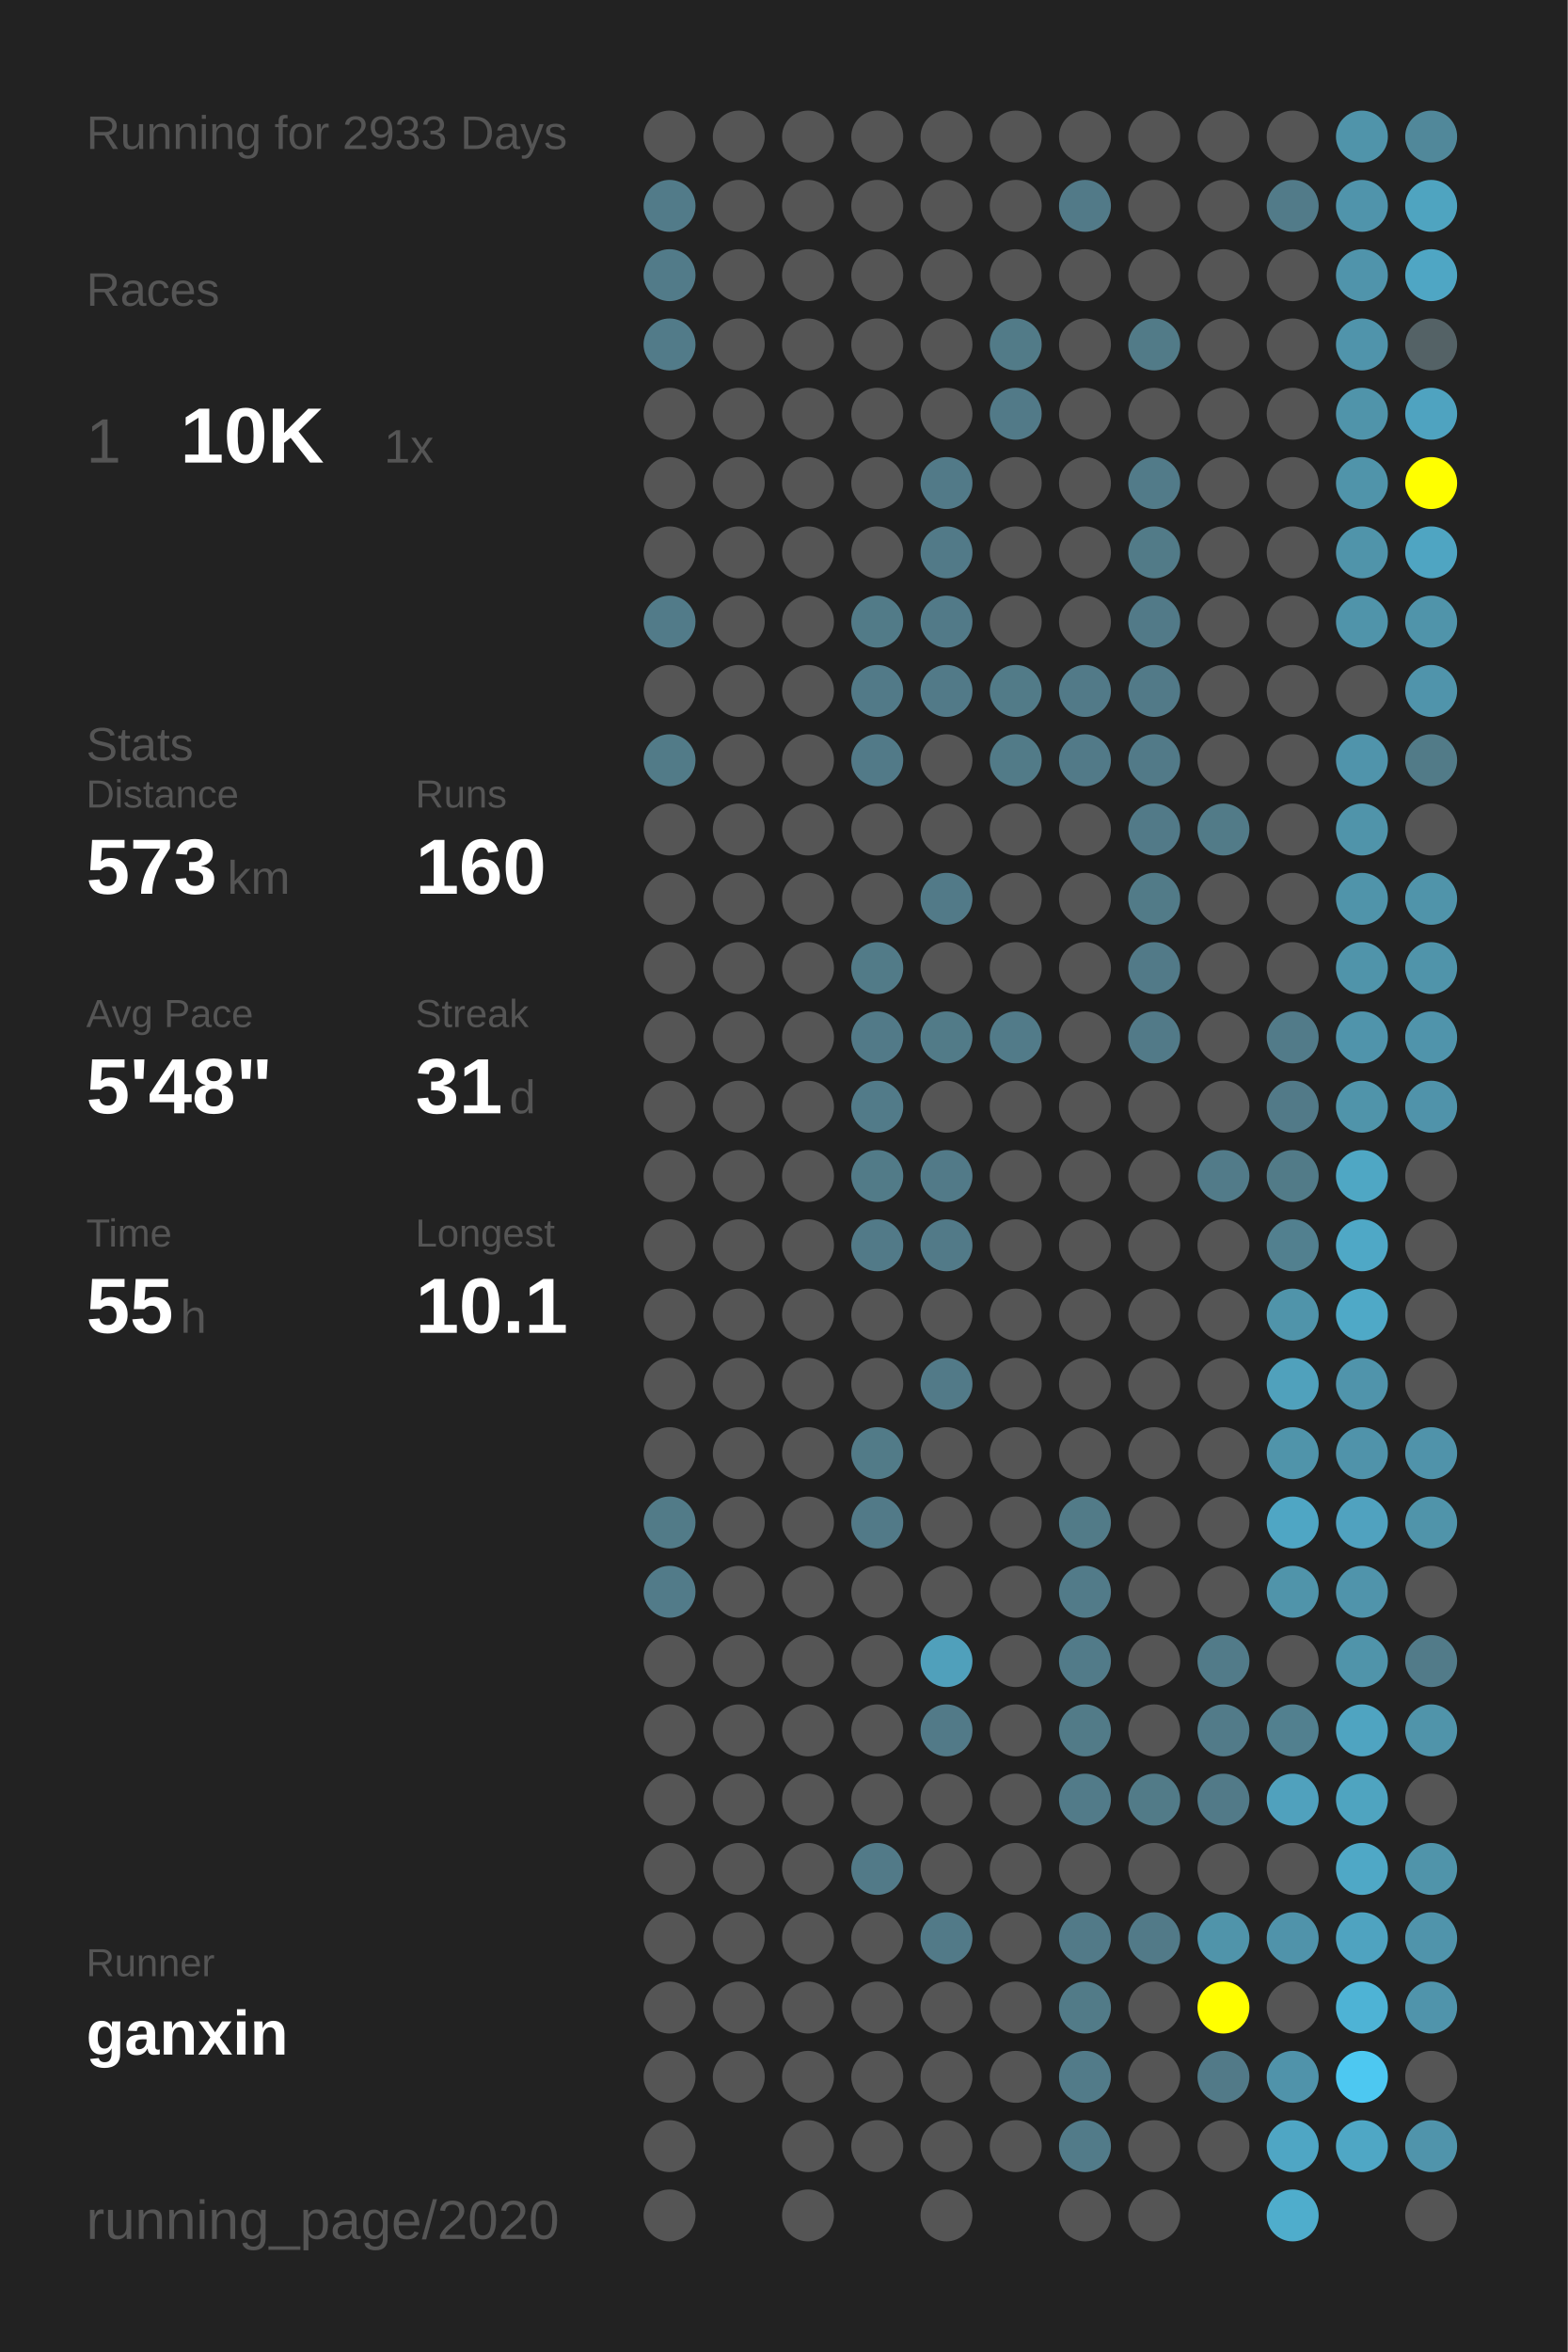
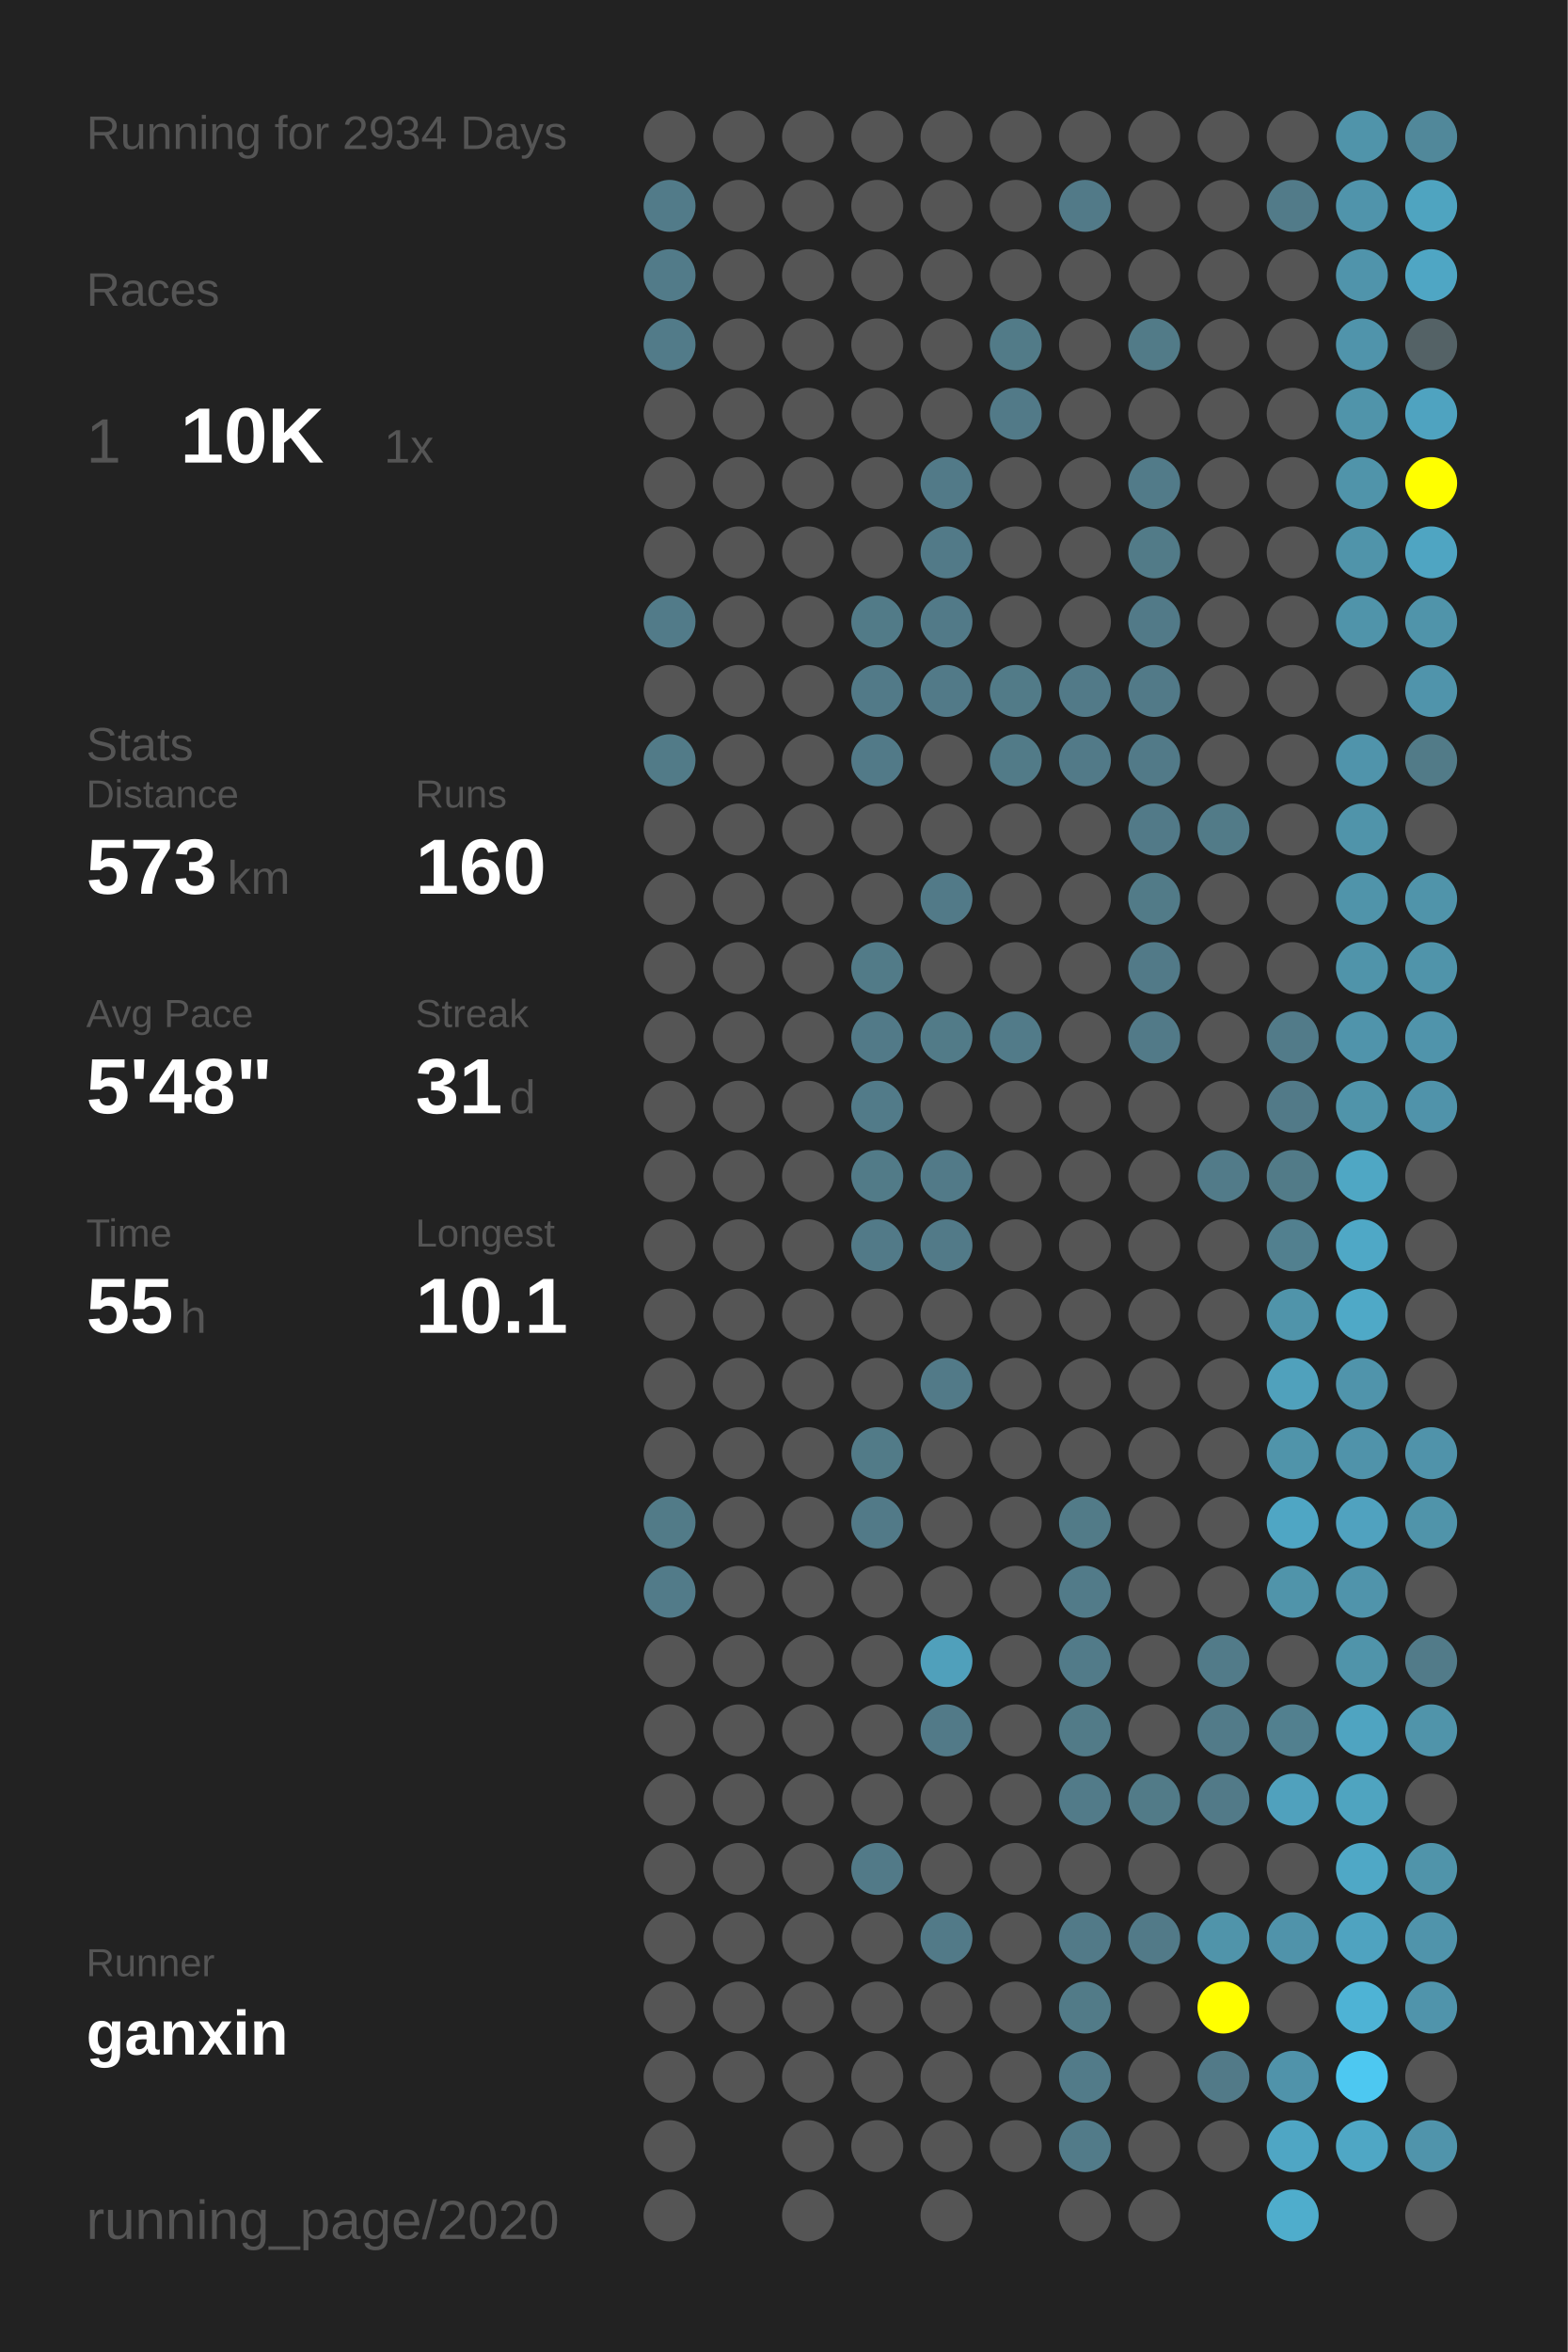
<svg xmlns="http://www.w3.org/2000/svg" baseProfile="full" height="300mm" version="1.1" viewBox="0,0,200,300" width="200mm">
  <defs />
  <rect fill="#222222" height="300" width="200" x="0" y="0" />
-   <text fill="#555555" style="font-size:6px; font-family:Arial;" x="11" y="19">Running for 2933 Days</text>
+   <text fill="#555555" style="font-size:6px; font-family:Arial;" x="11" y="19">Running for 2934 Days</text>
  <text fill="#555555" style="font-size:6px; font-family:Arial;" x="11" y="39">Races</text>
  <text fill="#555555" style="font-size:8px; font-family:Arial;" x="11" y="59">1</text>
  <text fill="#FFFFFF" style="font-size:10px; font-family:Arial; font-weight:bold;" x="23" y="59">10K</text>
  <text fill="#555555" style="font-size:6px; font-family:Arial;" x="49" y="59">1x</text>
  <text fill="#555555" style="font-size:6px; font-family:Arial;" x="11" y="97">Stats</text>
  <text fill="#555555" style="font-size:5px; font-family:Arial;" x="11" y="103">Distance</text>
  <text fill="#FFFFFF" style="font-size:10px; font-family:Arial; font-weight:bold;" x="11" y="114">573</text>
  <text fill="#555555" style="font-size:6px; font-family:Arial;" x="29" y="114">km</text>
  <text fill="#555555" style="font-size:5px; font-family:Arial;" x="53" y="103">Runs</text>
  <text fill="#FFFFFF" style="font-size:10px; font-family:Arial; font-weight:bold;" x="53" y="114">160</text>
  <text fill="#555555" style="font-size:5px; font-family:Arial;" x="11" y="131">Avg Pace</text>
  <text fill="#FFFFFF" style="font-size:10px; font-family:Arial; font-weight:bold;" x="11" y="142">5'48"</text>
  <text fill="#555555" style="font-size:5px; font-family:Arial;" x="53" y="131">Streak</text>
  <text fill="#FFFFFF" style="font-size:10px; font-family:Arial; font-weight:bold;" x="53" y="142">31</text>
  <text fill="#555555" style="font-size:6px; font-family:Arial;" x="65" y="142">d</text>
  <text fill="#555555" style="font-size:5px; font-family:Arial;" x="11" y="159">Time</text>
  <text fill="#FFFFFF" style="font-size:10px; font-family:Arial; font-weight:bold;" x="11" y="170">55</text>
  <text fill="#555555" style="font-size:6px; font-family:Arial;" x="23" y="170">h</text>
  <text fill="#555555" style="font-size:5px; font-family:Arial;" x="53" y="159">Longest</text>
  <text fill="#FFFFFF" style="font-size:10px; font-family:Arial; font-weight:bold;" x="53" y="170">10.1</text>
  <text fill="#555555" style="font-size:5px; font-family:Arial;" x="11" y="252.065">Runner</text>
  <text fill="#FFFFFF" style="font-size:8px; font-family:Arial; font-weight:bold;" x="11" y="262.065">ganxin</text>
  <text fill="#555555" style="font-size:7px; font-family:Arial;" x="11" y="285.581">running_page/2020</text>
  <circle cx="85.417" cy="17.419" fill="#555555" r="3.312" />
  <circle cx="85.417" cy="26.258" fill="#527b89" r="3.312" />
  <circle cx="85.417" cy="35.097" fill="#527b89" r="3.312" />
  <circle cx="85.417" cy="43.935" fill="#527b89" r="3.312" />
  <circle cx="85.417" cy="52.774" fill="#555555" r="3.312" />
  <circle cx="85.417" cy="61.613" fill="#555555" r="3.312" />
  <circle cx="85.417" cy="70.452" fill="#555555" r="3.312" />
  <circle cx="85.417" cy="79.29" fill="#527b89" r="3.312" />
  <circle cx="85.417" cy="88.129" fill="#555555" r="3.312" />
  <circle cx="85.417" cy="96.968" fill="#527b88" r="3.312" />
  <circle cx="85.417" cy="105.806" fill="#555555" r="3.312" />
  <circle cx="85.417" cy="114.645" fill="#555555" r="3.312" />
  <circle cx="85.417" cy="123.484" fill="#555555" r="3.312" />
  <circle cx="85.417" cy="132.323" fill="#555555" r="3.312" />
  <circle cx="85.417" cy="141.161" fill="#555555" r="3.312" />
  <circle cx="85.417" cy="150" fill="#555555" r="3.312" />
  <circle cx="85.417" cy="158.839" fill="#555555" r="3.312" />
  <circle cx="85.417" cy="167.677" fill="#555555" r="3.312" />
  <circle cx="85.417" cy="176.516" fill="#555555" r="3.312" />
  <circle cx="85.417" cy="185.355" fill="#555555" r="3.312" />
  <circle cx="85.417" cy="194.194" fill="#527b88" r="3.312" />
  <circle cx="85.417" cy="203.032" fill="#527b89" r="3.312" />
  <circle cx="85.417" cy="211.871" fill="#555555" r="3.312" />
  <circle cx="85.417" cy="220.71" fill="#555555" r="3.312" />
  <circle cx="85.417" cy="229.548" fill="#555555" r="3.312" />
  <circle cx="85.417" cy="238.387" fill="#555555" r="3.312" />
  <circle cx="85.417" cy="247.226" fill="#555555" r="3.312" />
  <circle cx="85.417" cy="256.065" fill="#555555" r="3.312" />
  <circle cx="85.417" cy="264.903" fill="#555555" r="3.312" />
  <circle cx="85.417" cy="273.742" fill="#555555" r="3.312" />
  <circle cx="85.417" cy="282.581" fill="#555555" r="3.312" />
  <circle cx="94.25" cy="17.419" fill="#555555" r="3.312" />
  <circle cx="94.25" cy="26.258" fill="#555555" r="3.312" />
  <circle cx="94.25" cy="35.097" fill="#555555" r="3.312" />
  <circle cx="94.25" cy="43.935" fill="#555555" r="3.312" />
  <circle cx="94.25" cy="52.774" fill="#555555" r="3.312" />
  <circle cx="94.25" cy="61.613" fill="#555555" r="3.312" />
  <circle cx="94.25" cy="70.452" fill="#555555" r="3.312" />
  <circle cx="94.25" cy="79.29" fill="#555555" r="3.312" />
  <circle cx="94.25" cy="88.129" fill="#555555" r="3.312" />
  <circle cx="94.25" cy="96.968" fill="#555555" r="3.312" />
  <circle cx="94.25" cy="105.806" fill="#555555" r="3.312" />
  <circle cx="94.25" cy="114.645" fill="#555555" r="3.312" />
  <circle cx="94.25" cy="123.484" fill="#555555" r="3.312" />
  <circle cx="94.25" cy="132.323" fill="#555555" r="3.312" />
  <circle cx="94.25" cy="141.161" fill="#555555" r="3.312" />
  <circle cx="94.25" cy="150" fill="#555555" r="3.312" />
  <circle cx="94.25" cy="158.839" fill="#555555" r="3.312" />
  <circle cx="94.25" cy="167.677" fill="#555555" r="3.312" />
  <circle cx="94.25" cy="176.516" fill="#555555" r="3.312" />
  <circle cx="94.25" cy="185.355" fill="#555555" r="3.312" />
  <circle cx="94.25" cy="194.194" fill="#555555" r="3.312" />
  <circle cx="94.25" cy="203.032" fill="#555555" r="3.312" />
  <circle cx="94.25" cy="211.871" fill="#555555" r="3.312" />
  <circle cx="94.25" cy="220.71" fill="#555555" r="3.312" />
  <circle cx="94.25" cy="229.548" fill="#555555" r="3.312" />
  <circle cx="94.25" cy="238.387" fill="#555555" r="3.312" />
  <circle cx="94.25" cy="247.226" fill="#555555" r="3.312" />
  <circle cx="94.25" cy="256.065" fill="#555555" r="3.312" />
  <circle cx="94.25" cy="264.903" fill="#555555" r="3.312" />
  <circle cx="103.083" cy="17.419" fill="#555555" r="3.312" />
  <circle cx="103.083" cy="26.258" fill="#555555" r="3.312" />
  <circle cx="103.083" cy="35.097" fill="#555555" r="3.312" />
  <circle cx="103.083" cy="43.935" fill="#555555" r="3.312" />
  <circle cx="103.083" cy="52.774" fill="#555555" r="3.312" />
  <circle cx="103.083" cy="61.613" fill="#555555" r="3.312" />
  <circle cx="103.083" cy="70.452" fill="#555555" r="3.312" />
  <circle cx="103.083" cy="79.29" fill="#555555" r="3.312" />
  <circle cx="103.083" cy="88.129" fill="#555555" r="3.312" />
  <circle cx="103.083" cy="96.968" fill="#555555" r="3.312" />
  <circle cx="103.083" cy="105.806" fill="#555555" r="3.312" />
  <circle cx="103.083" cy="114.645" fill="#555555" r="3.312" />
  <circle cx="103.083" cy="123.484" fill="#555555" r="3.312" />
  <circle cx="103.083" cy="132.323" fill="#555555" r="3.312" />
  <circle cx="103.083" cy="141.161" fill="#555555" r="3.312" />
  <circle cx="103.083" cy="150" fill="#555555" r="3.312" />
  <circle cx="103.083" cy="158.839" fill="#555555" r="3.312" />
  <circle cx="103.083" cy="167.677" fill="#555555" r="3.312" />
  <circle cx="103.083" cy="176.516" fill="#555555" r="3.312" />
  <circle cx="103.083" cy="185.355" fill="#555555" r="3.312" />
  <circle cx="103.083" cy="194.194" fill="#555555" r="3.312" />
  <circle cx="103.083" cy="203.032" fill="#555555" r="3.312" />
  <circle cx="103.083" cy="211.871" fill="#555555" r="3.312" />
  <circle cx="103.083" cy="220.71" fill="#555555" r="3.312" />
  <circle cx="103.083" cy="229.548" fill="#555555" r="3.312" />
  <circle cx="103.083" cy="238.387" fill="#555555" r="3.312" />
  <circle cx="103.083" cy="247.226" fill="#555555" r="3.312" />
  <circle cx="103.083" cy="256.065" fill="#555555" r="3.312" />
  <circle cx="103.083" cy="264.903" fill="#555555" r="3.312" />
  <circle cx="103.083" cy="273.742" fill="#555555" r="3.312" />
  <circle cx="103.083" cy="282.581" fill="#555555" r="3.312" />
  <circle cx="111.917" cy="17.419" fill="#555555" r="3.312" />
  <circle cx="111.917" cy="26.258" fill="#555555" r="3.312" />
  <circle cx="111.917" cy="35.097" fill="#555555" r="3.312" />
  <circle cx="111.917" cy="43.935" fill="#555555" r="3.312" />
  <circle cx="111.917" cy="52.774" fill="#555555" r="3.312" />
  <circle cx="111.917" cy="61.613" fill="#555555" r="3.312" />
  <circle cx="111.917" cy="70.452" fill="#555555" r="3.312" />
  <circle cx="111.917" cy="79.29" fill="#527b88" r="3.312" />
  <circle cx="111.917" cy="88.129" fill="#527a88" r="3.312" />
  <circle cx="111.917" cy="96.968" fill="#527a88" r="3.312" />
  <circle cx="111.917" cy="105.806" fill="#555555" r="3.312" />
  <circle cx="111.917" cy="114.645" fill="#555555" r="3.312" />
  <circle cx="111.917" cy="123.484" fill="#527b88" r="3.312" />
  <circle cx="111.917" cy="132.323" fill="#527a88" r="3.312" />
  <circle cx="111.917" cy="141.161" fill="#527b89" r="3.312" />
  <circle cx="111.917" cy="150" fill="#527b88" r="3.312" />
  <circle cx="111.917" cy="158.839" fill="#527a88" r="3.312" />
  <circle cx="111.917" cy="167.677" fill="#555555" r="3.312" />
  <circle cx="111.917" cy="176.516" fill="#555555" r="3.312" />
  <circle cx="111.917" cy="185.355" fill="#527b88" r="3.312" />
  <circle cx="111.917" cy="194.194" fill="#527a88" r="3.312" />
  <circle cx="111.917" cy="203.032" fill="#555555" r="3.312" />
  <circle cx="111.917" cy="211.871" fill="#555555" r="3.312" />
  <circle cx="111.917" cy="220.71" fill="#555555" r="3.312" />
  <circle cx="111.917" cy="229.548" fill="#555555" r="3.312" />
  <circle cx="111.917" cy="238.387" fill="#527a88" r="3.312" />
  <circle cx="111.917" cy="247.226" fill="#555555" r="3.312" />
  <circle cx="111.917" cy="256.065" fill="#555555" r="3.312" />
  <circle cx="111.917" cy="264.903" fill="#555555" r="3.312" />
  <circle cx="111.917" cy="273.742" fill="#555555" r="3.312" />
  <circle cx="120.75" cy="17.419" fill="#555555" r="3.312" />
  <circle cx="120.75" cy="26.258" fill="#555555" r="3.312" />
  <circle cx="120.75" cy="35.097" fill="#555555" r="3.312" />
  <circle cx="120.75" cy="43.935" fill="#555555" r="3.312" />
  <circle cx="120.75" cy="52.774" fill="#555555" r="3.312" />
  <circle cx="120.75" cy="61.613" fill="#527a88" r="3.312" />
  <circle cx="120.75" cy="70.452" fill="#527a88" r="3.312" />
  <circle cx="120.75" cy="79.29" fill="#527a88" r="3.312" />
  <circle cx="120.75" cy="88.129" fill="#527a88" r="3.312" />
  <circle cx="120.75" cy="96.968" fill="#555555" r="3.312" />
  <circle cx="120.75" cy="105.806" fill="#555555" r="3.312" />
  <circle cx="120.75" cy="114.645" fill="#527a88" r="3.312" />
  <circle cx="120.75" cy="123.484" fill="#555555" r="3.312" />
  <circle cx="120.75" cy="132.323" fill="#527b88" r="3.312" />
  <circle cx="120.75" cy="141.161" fill="#555555" r="3.312" />
  <circle cx="120.75" cy="150" fill="#527a88" r="3.312" />
  <circle cx="120.75" cy="158.839" fill="#527a88" r="3.312" />
  <circle cx="120.75" cy="167.677" fill="#555555" r="3.312" />
  <circle cx="120.75" cy="176.516" fill="#527a88" r="3.312" />
  <circle cx="120.75" cy="185.355" fill="#555555" r="3.312" />
  <circle cx="120.75" cy="194.194" fill="#555555" r="3.312" />
  <circle cx="120.75" cy="203.032" fill="#555555" r="3.312" />
  <circle cx="120.75" cy="211.871" fill="#50a0bb" r="3.312" />
  <circle cx="120.75" cy="220.71" fill="#527a88" r="3.312" />
  <circle cx="120.75" cy="229.548" fill="#555555" r="3.312" />
  <circle cx="120.75" cy="238.387" fill="#555555" r="3.312" />
  <circle cx="120.75" cy="247.226" fill="#527a88" r="3.312" />
  <circle cx="120.75" cy="256.065" fill="#555555" r="3.312" />
  <circle cx="120.75" cy="264.903" fill="#555555" r="3.312" />
  <circle cx="120.75" cy="273.742" fill="#555555" r="3.312" />
  <circle cx="120.75" cy="282.581" fill="#555555" r="3.312" />
  <circle cx="129.583" cy="17.419" fill="#555555" r="3.312" />
  <circle cx="129.583" cy="26.258" fill="#555555" r="3.312" />
  <circle cx="129.583" cy="35.097" fill="#555555" r="3.312" />
  <circle cx="129.583" cy="43.935" fill="#527b88" r="3.312" />
  <circle cx="129.583" cy="52.774" fill="#527a88" r="3.312" />
  <circle cx="129.583" cy="61.613" fill="#555555" r="3.312" />
  <circle cx="129.583" cy="70.452" fill="#555555" r="3.312" />
  <circle cx="129.583" cy="79.29" fill="#555555" r="3.312" />
  <circle cx="129.583" cy="88.129" fill="#527b88" r="3.312" />
  <circle cx="129.583" cy="96.968" fill="#527b88" r="3.312" />
  <circle cx="129.583" cy="105.806" fill="#555555" r="3.312" />
  <circle cx="129.583" cy="114.645" fill="#555555" r="3.312" />
  <circle cx="129.583" cy="123.484" fill="#555555" r="3.312" />
  <circle cx="129.583" cy="132.323" fill="#527b89" r="3.312" />
  <circle cx="129.583" cy="141.161" fill="#555555" r="3.312" />
  <circle cx="129.583" cy="150" fill="#555555" r="3.312" />
  <circle cx="129.583" cy="158.839" fill="#555555" r="3.312" />
  <circle cx="129.583" cy="167.677" fill="#555555" r="3.312" />
  <circle cx="129.583" cy="176.516" fill="#555555" r="3.312" />
  <circle cx="129.583" cy="185.355" fill="#555555" r="3.312" />
  <circle cx="129.583" cy="194.194" fill="#555555" r="3.312" />
  <circle cx="129.583" cy="203.032" fill="#555555" r="3.312" />
  <circle cx="129.583" cy="211.871" fill="#555555" r="3.312" />
  <circle cx="129.583" cy="220.71" fill="#555555" r="3.312" />
  <circle cx="129.583" cy="229.548" fill="#555555" r="3.312" />
  <circle cx="129.583" cy="238.387" fill="#555555" r="3.312" />
  <circle cx="129.583" cy="247.226" fill="#555555" r="3.312" />
  <circle cx="129.583" cy="256.065" fill="#555555" r="3.312" />
  <circle cx="129.583" cy="264.903" fill="#555555" r="3.312" />
  <circle cx="129.583" cy="273.742" fill="#555555" r="3.312" />
  <circle cx="138.417" cy="17.419" fill="#555555" r="3.312" />
  <circle cx="138.417" cy="26.258" fill="#527a88" r="3.312" />
  <circle cx="138.417" cy="35.097" fill="#555555" r="3.312" />
  <circle cx="138.417" cy="43.935" fill="#555555" r="3.312" />
  <circle cx="138.417" cy="52.774" fill="#555555" r="3.312" />
  <circle cx="138.417" cy="61.613" fill="#555555" r="3.312" />
  <circle cx="138.417" cy="70.452" fill="#555555" r="3.312" />
  <circle cx="138.417" cy="79.29" fill="#555555" r="3.312" />
  <circle cx="138.417" cy="88.129" fill="#527a88" r="3.312" />
  <circle cx="138.417" cy="96.968" fill="#527a88" r="3.312" />
  <circle cx="138.417" cy="105.806" fill="#555555" r="3.312" />
  <circle cx="138.417" cy="114.645" fill="#555555" r="3.312" />
  <circle cx="138.417" cy="123.484" fill="#555555" r="3.312" />
  <circle cx="138.417" cy="132.323" fill="#555555" r="3.312" />
  <circle cx="138.417" cy="141.161" fill="#555555" r="3.312" />
  <circle cx="138.417" cy="150" fill="#555555" r="3.312" />
  <circle cx="138.417" cy="158.839" fill="#555555" r="3.312" />
  <circle cx="138.417" cy="167.677" fill="#555555" r="3.312" />
  <circle cx="138.417" cy="176.516" fill="#555555" r="3.312" />
  <circle cx="138.417" cy="185.355" fill="#555555" r="3.312" />
  <circle cx="138.417" cy="194.194" fill="#527b88" r="3.312" />
  <circle cx="138.417" cy="203.032" fill="#527b89" r="3.312" />
  <circle cx="138.417" cy="211.871" fill="#527b89" r="3.312" />
  <circle cx="138.417" cy="220.71" fill="#527b88" r="3.312" />
  <circle cx="138.417" cy="229.548" fill="#527b89" r="3.312" />
  <circle cx="138.417" cy="238.387" fill="#555555" r="3.312" />
  <circle cx="138.417" cy="247.226" fill="#527a88" r="3.312" />
  <circle cx="138.417" cy="256.065" fill="#527b88" r="3.312" />
  <circle cx="138.417" cy="264.903" fill="#527b89" r="3.312" />
  <circle cx="138.417" cy="273.742" fill="#527b89" r="3.312" />
  <circle cx="138.417" cy="282.581" fill="#555555" r="3.312" />
  <circle cx="147.25" cy="17.419" fill="#555555" r="3.312" />
  <circle cx="147.25" cy="26.258" fill="#555555" r="3.312" />
  <circle cx="147.25" cy="35.097" fill="#555555" r="3.312" />
  <circle cx="147.25" cy="43.935" fill="#527b88" r="3.312" />
  <circle cx="147.25" cy="52.774" fill="#555555" r="3.312" />
  <circle cx="147.25" cy="61.613" fill="#527b89" r="3.312" />
  <circle cx="147.25" cy="70.452" fill="#527b88" r="3.312" />
  <circle cx="147.25" cy="79.29" fill="#527a88" r="3.312" />
  <circle cx="147.25" cy="88.129" fill="#527a88" r="3.312" />
  <circle cx="147.25" cy="96.968" fill="#527a88" r="3.312" />
  <circle cx="147.25" cy="105.806" fill="#527a88" r="3.312" />
  <circle cx="147.25" cy="114.645" fill="#527b88" r="3.312" />
  <circle cx="147.25" cy="123.484" fill="#527a88" r="3.312" />
  <circle cx="147.25" cy="132.323" fill="#527a88" r="3.312" />
  <circle cx="147.25" cy="141.161" fill="#555555" r="3.312" />
  <circle cx="147.25" cy="150" fill="#555555" r="3.312" />
  <circle cx="147.25" cy="158.839" fill="#555555" r="3.312" />
  <circle cx="147.25" cy="167.677" fill="#555555" r="3.312" />
  <circle cx="147.25" cy="176.516" fill="#555555" r="3.312" />
  <circle cx="147.25" cy="185.355" fill="#555555" r="3.312" />
  <circle cx="147.25" cy="194.194" fill="#555555" r="3.312" />
  <circle cx="147.25" cy="203.032" fill="#555555" r="3.312" />
  <circle cx="147.25" cy="211.871" fill="#555555" r="3.312" />
  <circle cx="147.25" cy="220.71" fill="#555555" r="3.312" />
  <circle cx="147.25" cy="229.548" fill="#527b88" r="3.312" />
  <circle cx="147.25" cy="238.387" fill="#555555" r="3.312" />
  <circle cx="147.25" cy="247.226" fill="#527a88" r="3.312" />
  <circle cx="147.25" cy="256.065" fill="#555555" r="3.312" />
  <circle cx="147.25" cy="264.903" fill="#555555" r="3.312" />
  <circle cx="147.25" cy="273.742" fill="#555555" r="3.312" />
  <circle cx="147.25" cy="282.581" fill="#555555" r="3.312" />
  <circle cx="156.083" cy="17.419" fill="#555555" r="3.312" />
  <circle cx="156.083" cy="26.258" fill="#555555" r="3.312" />
  <circle cx="156.083" cy="35.097" fill="#555555" r="3.312" />
  <circle cx="156.083" cy="43.935" fill="#555555" r="3.312" />
  <circle cx="156.083" cy="52.774" fill="#555555" r="3.312" />
  <circle cx="156.083" cy="61.613" fill="#555555" r="3.312" />
  <circle cx="156.083" cy="70.452" fill="#555555" r="3.312" />
  <circle cx="156.083" cy="79.29" fill="#555555" r="3.312" />
  <circle cx="156.083" cy="88.129" fill="#555555" r="3.312" />
  <circle cx="156.083" cy="96.968" fill="#555555" r="3.312" />
  <circle cx="156.083" cy="105.806" fill="#527b88" r="3.312" />
  <circle cx="156.083" cy="114.645" fill="#555555" r="3.312" />
  <circle cx="156.083" cy="123.484" fill="#555555" r="3.312" />
  <circle cx="156.083" cy="132.323" fill="#555555" r="3.312" />
  <circle cx="156.083" cy="141.161" fill="#555555" r="3.312" />
  <circle cx="156.083" cy="150" fill="#527b89" r="3.312" />
  <circle cx="156.083" cy="158.839" fill="#555555" r="3.312" />
  <circle cx="156.083" cy="167.677" fill="#555555" r="3.312" />
  <circle cx="156.083" cy="176.516" fill="#555555" r="3.312" />
  <circle cx="156.083" cy="185.355" fill="#555555" r="3.312" />
  <circle cx="156.083" cy="194.194" fill="#555555" r="3.312" />
  <circle cx="156.083" cy="203.032" fill="#555555" r="3.312" />
  <circle cx="156.083" cy="211.871" fill="#527b89" r="3.312" />
  <circle cx="156.083" cy="220.71" fill="#527b89" r="3.312" />
  <circle cx="156.083" cy="229.548" fill="#527a88" r="3.312" />
  <circle cx="156.083" cy="238.387" fill="#555555" r="3.312" />
  <circle cx="156.083" cy="247.226" fill="#5094aa" r="3.312" />
  <circle cx="156.083" cy="256.065" fill="#FFFF00" r="3.312" />
  <circle cx="156.083" cy="264.903" fill="#527a88" r="3.312" />
  <circle cx="156.083" cy="273.742" fill="#555555" r="3.312" />
  <circle cx="164.917" cy="17.419" fill="#555555" r="3.312" />
  <circle cx="164.917" cy="26.258" fill="#527b89" r="3.312" />
  <circle cx="164.917" cy="35.097" fill="#555555" r="3.312" />
  <circle cx="164.917" cy="43.935" fill="#555555" r="3.312" />
  <circle cx="164.917" cy="52.774" fill="#555555" r="3.312" />
  <circle cx="164.917" cy="61.613" fill="#555555" r="3.312" />
  <circle cx="164.917" cy="70.452" fill="#555555" r="3.312" />
  <circle cx="164.917" cy="79.29" fill="#555555" r="3.312" />
  <circle cx="164.917" cy="88.129" fill="#555555" r="3.312" />
  <circle cx="164.917" cy="96.968" fill="#555555" r="3.312" />
  <circle cx="164.917" cy="105.806" fill="#555555" r="3.312" />
  <circle cx="164.917" cy="114.645" fill="#555555" r="3.312" />
  <circle cx="164.917" cy="123.484" fill="#555555" r="3.312" />
  <circle cx="164.917" cy="132.323" fill="#527b89" r="3.312" />
  <circle cx="164.917" cy="141.161" fill="#527a88" r="3.312" />
  <circle cx="164.917" cy="150" fill="#527b88" r="3.312" />
  <circle cx="164.917" cy="158.839" fill="#52808f" r="3.312" />
  <circle cx="164.917" cy="167.677" fill="#5094aa" r="3.312" />
  <circle cx="164.917" cy="176.516" fill="#50a1bc" r="3.312" />
  <circle cx="164.917" cy="185.355" fill="#5094aa" r="3.312" />
  <circle cx="164.917" cy="194.194" fill="#4fa6c4" r="3.312" />
  <circle cx="164.917" cy="203.032" fill="#5094aa" r="3.312" />
  <circle cx="164.917" cy="211.871" fill="#555555" r="3.312" />
  <circle cx="164.917" cy="220.71" fill="#52808f" r="3.312" />
  <circle cx="164.917" cy="229.548" fill="#50a1bd" r="3.312" />
  <circle cx="164.917" cy="238.387" fill="#555555" r="3.312" />
  <circle cx="164.917" cy="247.226" fill="#5093aa" r="3.312" />
  <circle cx="164.917" cy="256.065" fill="#555555" r="3.312" />
  <circle cx="164.917" cy="264.903" fill="#5093aa" r="3.312" />
  <circle cx="164.917" cy="273.742" fill="#4fa6c4" r="3.312" />
  <circle cx="164.917" cy="282.581" fill="#4fadcc" r="3.312" />
  <circle cx="173.75" cy="17.419" fill="#5094aa" r="3.312" />
  <circle cx="173.75" cy="26.258" fill="#5094ab" r="3.312" />
  <circle cx="173.75" cy="35.097" fill="#5094ab" r="3.312" />
  <circle cx="173.75" cy="43.935" fill="#5094ab" r="3.312" />
  <circle cx="173.75" cy="52.774" fill="#5094aa" r="3.312" />
  <circle cx="173.75" cy="61.613" fill="#5094aa" r="3.312" />
  <circle cx="173.75" cy="70.452" fill="#5094aa" r="3.312" />
  <circle cx="173.75" cy="79.29" fill="#5094aa" r="3.312" />
  <circle cx="173.75" cy="88.129" fill="#555555" r="3.312" />
  <circle cx="173.75" cy="96.968" fill="#5094ab" r="3.312" />
  <circle cx="173.75" cy="105.806" fill="#5094aa" r="3.312" />
  <circle cx="173.75" cy="114.645" fill="#5094aa" r="3.312" />
  <circle cx="173.75" cy="123.484" fill="#5094aa" r="3.312" />
  <circle cx="173.75" cy="132.323" fill="#5094ab" r="3.312" />
  <circle cx="173.75" cy="141.161" fill="#5094aa" r="3.312" />
  <circle cx="173.75" cy="150" fill="#4fa7c4" r="3.312" />
  <circle cx="173.75" cy="158.839" fill="#4fa8c6" r="3.312" />
  <circle cx="173.75" cy="167.677" fill="#4fa9c7" r="3.312" />
  <circle cx="173.75" cy="176.516" fill="#5094ab" r="3.312" />
  <circle cx="173.75" cy="185.355" fill="#5093aa" r="3.312" />
  <circle cx="173.75" cy="194.194" fill="#50a2bf" r="3.312" />
  <circle cx="173.75" cy="203.032" fill="#5094ab" r="3.312" />
  <circle cx="173.75" cy="211.871" fill="#5094aa" r="3.312" />
  <circle cx="173.75" cy="220.71" fill="#4fa4c1" r="3.312" />
  <circle cx="173.75" cy="229.548" fill="#4fa4c0" r="3.312" />
  <circle cx="173.75" cy="238.387" fill="#4fa8c6" r="3.312" />
  <circle cx="173.75" cy="247.226" fill="#4fa3c0" r="3.312" />
  <circle cx="173.75" cy="256.065" fill="#4eb3d5" r="3.312" />
  <circle cx="173.75" cy="264.903" fill="#4dc8f1" r="3.312" />
  <circle cx="173.75" cy="273.742" fill="#4fa7c5" r="3.312" />
  <circle cx="182.583" cy="17.419" fill="#51889a" r="3.312" />
  <circle cx="182.583" cy="26.258" fill="#4fa4c0" r="3.312" />
  <circle cx="182.583" cy="35.097" fill="#4fa6c4" r="3.312" />
  <circle cx="182.583" cy="43.935" fill="#546266" r="3.312" />
  <circle cx="182.583" cy="52.774" fill="#4fa3c0" r="3.312" />
  <circle cx="182.583" cy="61.613" fill="#FFFF00" r="3.312" />
  <circle cx="182.583" cy="70.452" fill="#4fa5c2" r="3.312" />
  <circle cx="182.583" cy="79.29" fill="#5094aa" r="3.312" />
  <circle cx="182.583" cy="88.129" fill="#5094ab" r="3.312" />
  <circle cx="182.583" cy="96.968" fill="#527b88" r="3.312" />
  <circle cx="182.583" cy="105.806" fill="#555555" r="3.312" />
  <circle cx="182.583" cy="114.645" fill="#5094aa" r="3.312" />
  <circle cx="182.583" cy="123.484" fill="#5094aa" r="3.312" />
  <circle cx="182.583" cy="132.323" fill="#5094ab" r="3.312" />
  <circle cx="182.583" cy="141.161" fill="#5093aa" r="3.312" />
  <circle cx="182.583" cy="150" fill="#555555" r="3.312" />
  <circle cx="182.583" cy="158.839" fill="#555555" r="3.312" />
  <circle cx="182.583" cy="167.677" fill="#555555" r="3.312" />
  <circle cx="182.583" cy="176.516" fill="#555555" r="3.312" />
  <circle cx="182.583" cy="185.355" fill="#5093aa" r="3.312" />
  <circle cx="182.583" cy="194.194" fill="#5094aa" r="3.312" />
  <circle cx="182.583" cy="203.032" fill="#555555" r="3.312" />
  <circle cx="182.583" cy="211.871" fill="#527b89" r="3.312" />
  <circle cx="182.583" cy="220.71" fill="#5094aa" r="3.312" />
  <circle cx="182.583" cy="229.548" fill="#555555" r="3.312" />
  <circle cx="182.583" cy="238.387" fill="#5094aa" r="3.312" />
  <circle cx="182.583" cy="247.226" fill="#5094ab" r="3.312" />
  <circle cx="182.583" cy="256.065" fill="#5094ab" r="3.312" />
  <circle cx="182.583" cy="264.903" fill="#555555" r="3.312" />
  <circle cx="182.583" cy="273.742" fill="#5094ab" r="3.312" />
  <circle cx="182.583" cy="282.581" fill="#555555" r="3.312" />
</svg>
